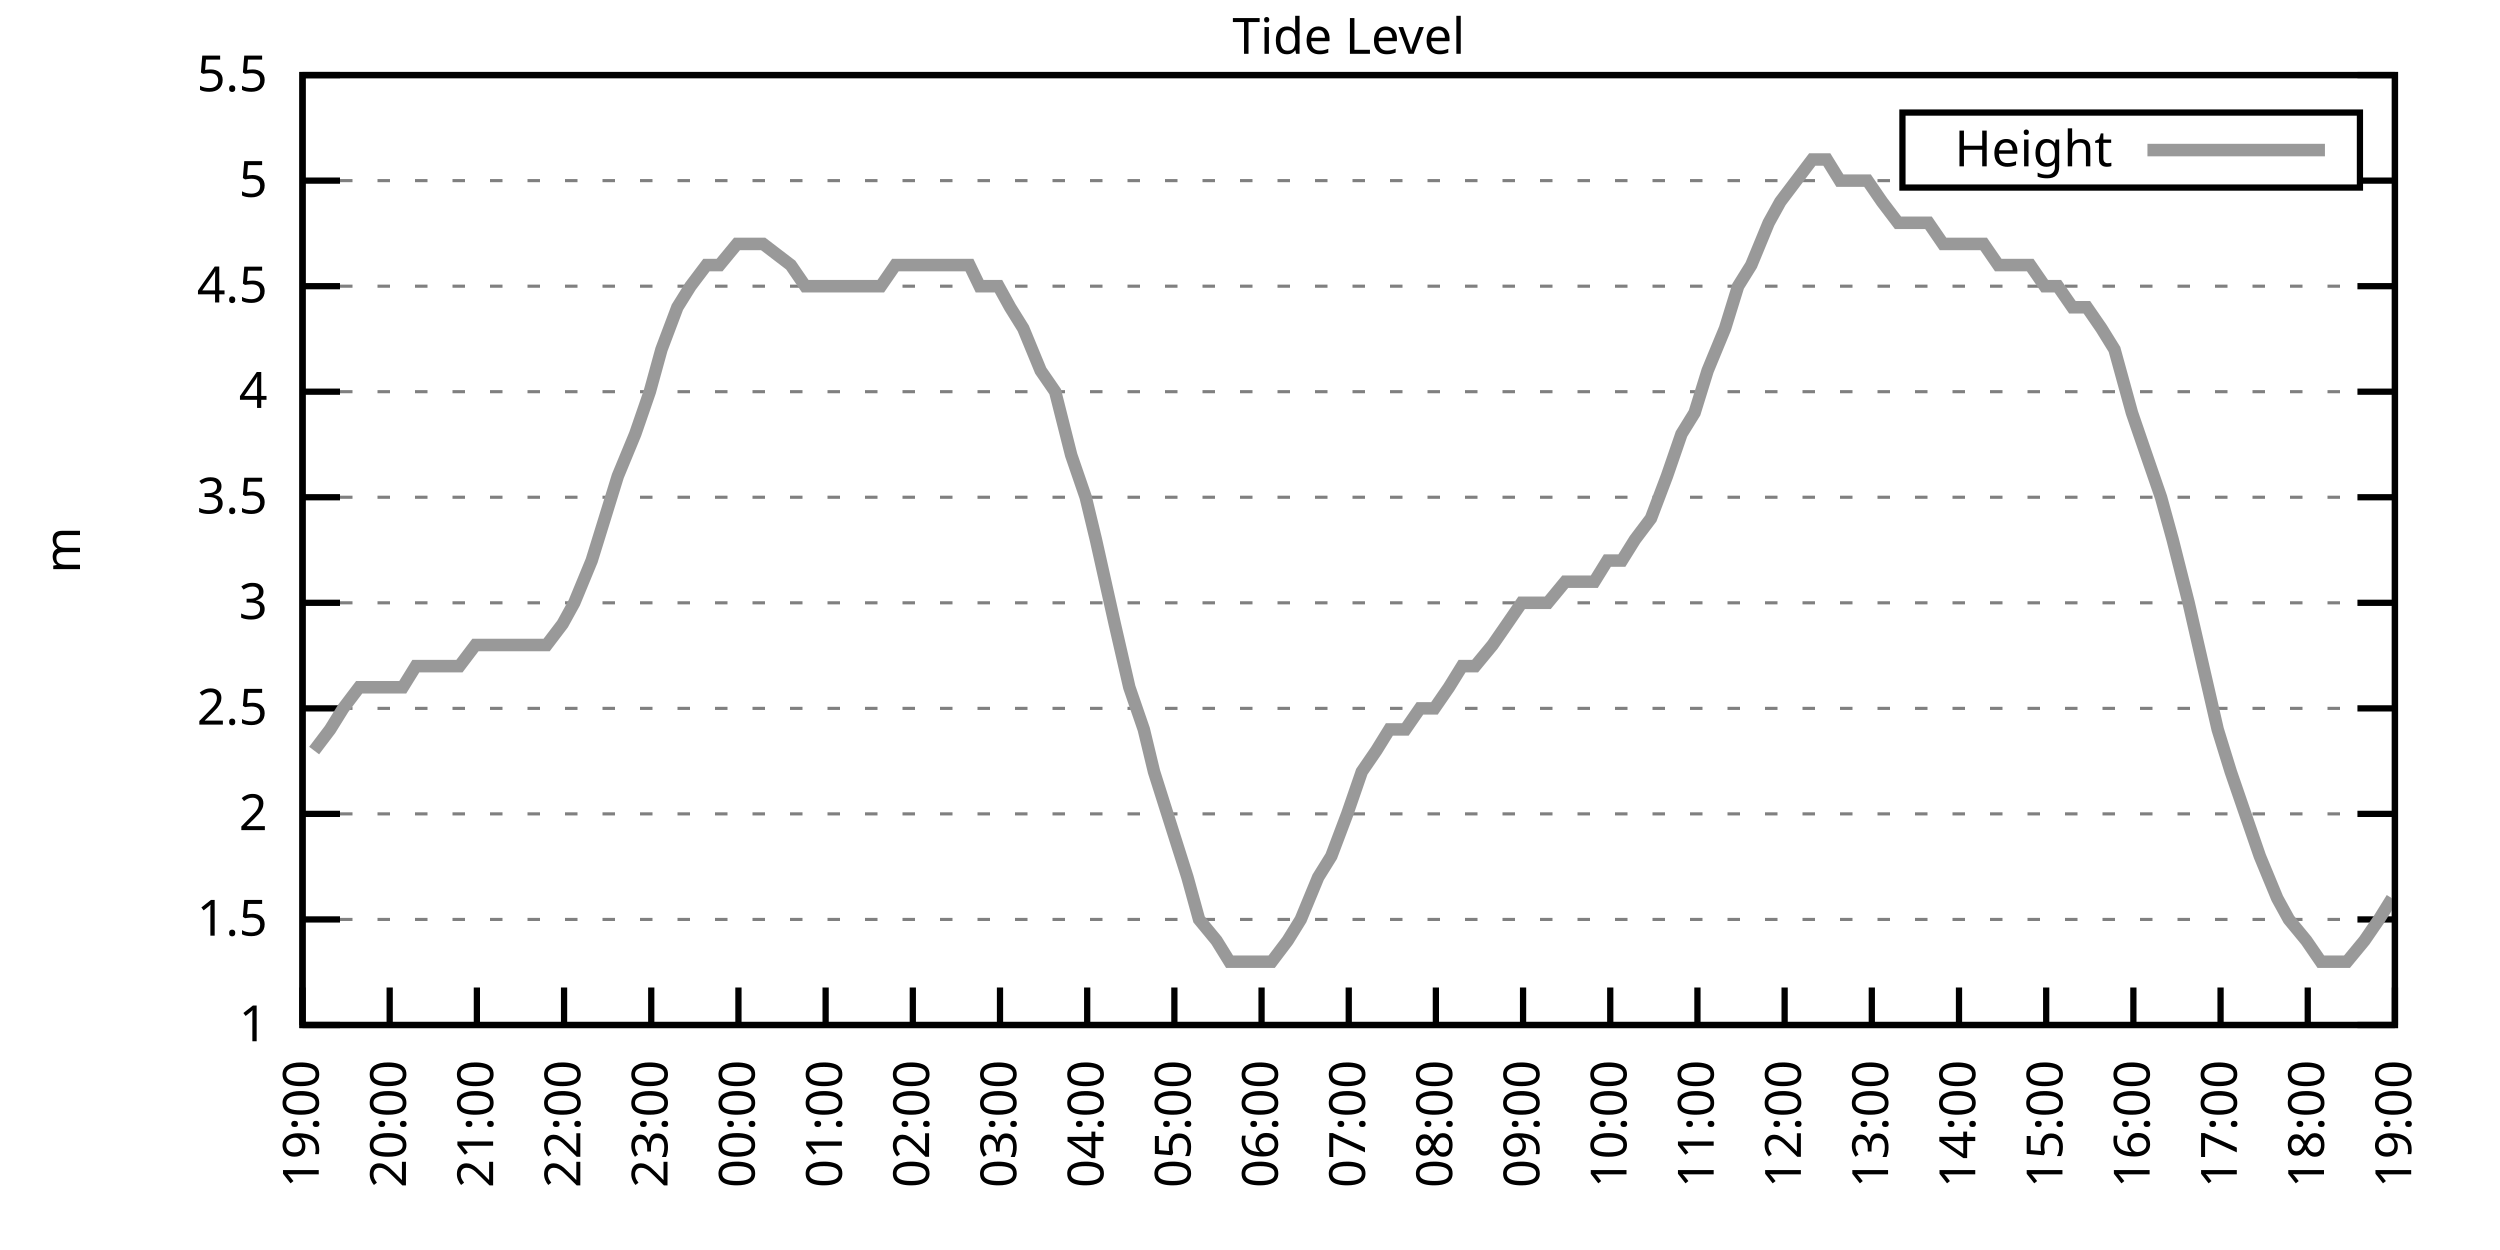
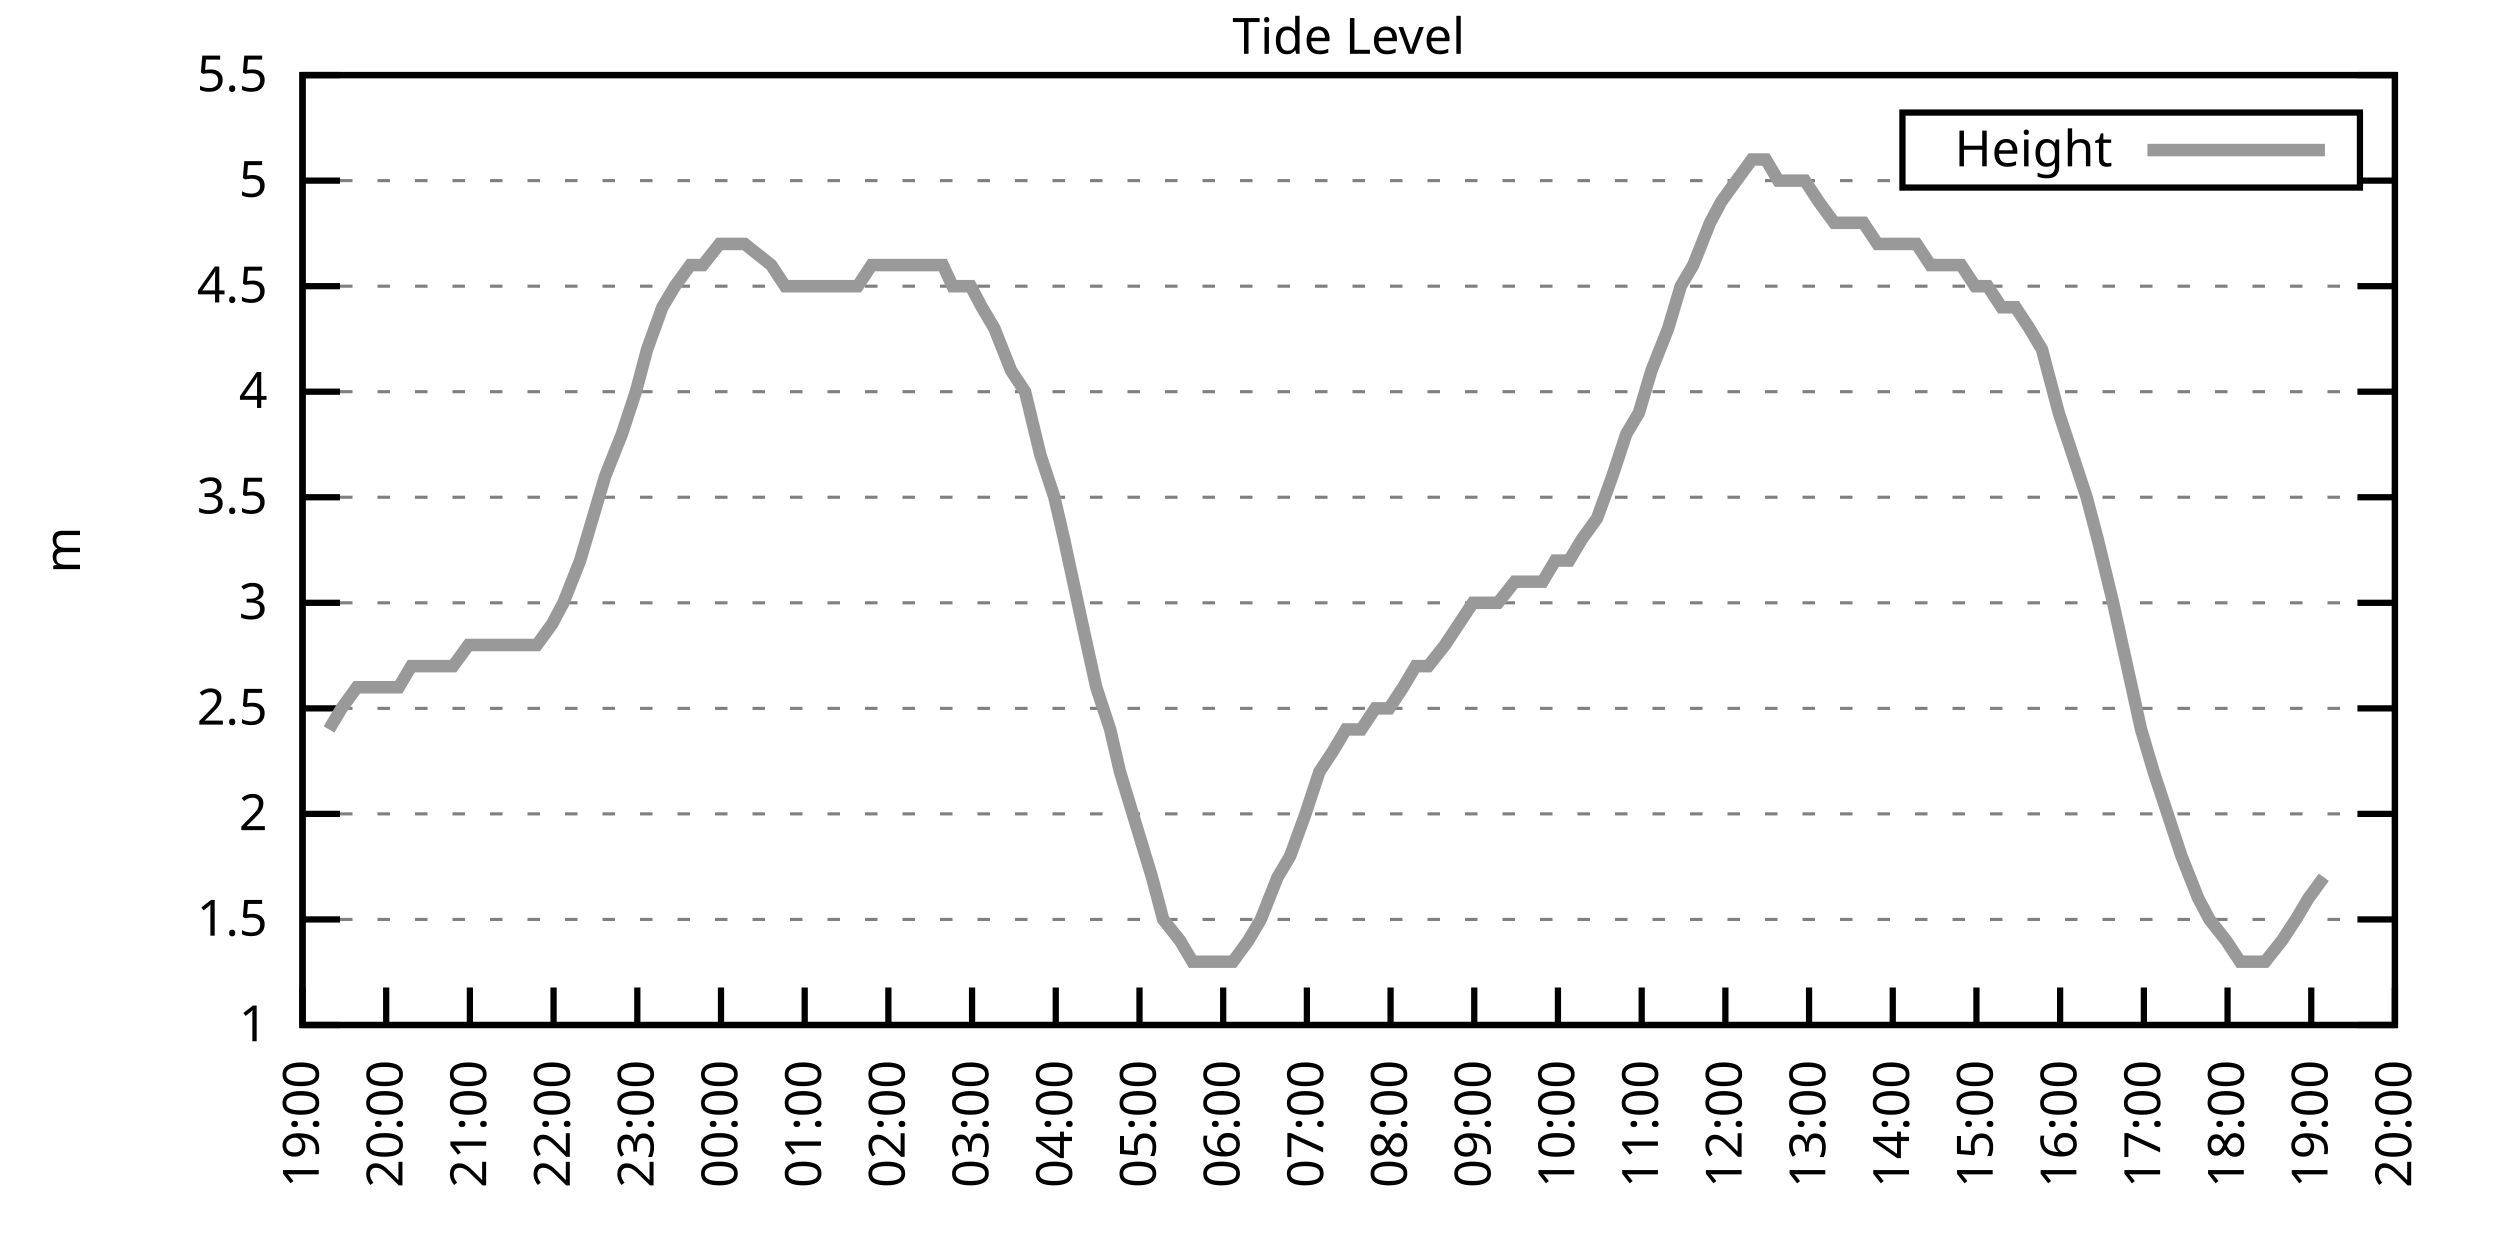
<svg xmlns="http://www.w3.org/2000/svg" xmlns:xlink="http://www.w3.org/1999/xlink" width="400" height="200" viewBox="0 0 400 200">
  <g id="gnuplot_canvas">
    <rect x="0" y="0" width="400" height="200" fill="none" />
    <defs>
      <circle id="gpDot" r="0.5" stroke-width="0.5" stroke="currentColor" />
      <path id="gpPt0" stroke-width="0.333" stroke="currentColor" d="M-1,0 h2 M0,-1 v2" />
      <path id="gpPt1" stroke-width="0.333" stroke="currentColor" d="M-1,-1 L1,1 M1,-1 L-1,1" />
      <path id="gpPt2" stroke-width="0.333" stroke="currentColor" d="M-1,0 L1,0 M0,-1 L0,1 M-1,-1 L1,1 M-1,1 L1,-1" />
      <rect id="gpPt3" stroke-width="0.333" stroke="currentColor" x="-1" y="-1" width="2" height="2" />
      <rect id="gpPt4" stroke-width="0.333" stroke="currentColor" fill="currentColor" x="-1" y="-1" width="2" height="2" />
      <circle id="gpPt5" stroke-width="0.333" stroke="currentColor" cx="0" cy="0" r="1" />
      <use xlink:href="#gpPt5" id="gpPt6" fill="currentColor" stroke="none" />
      <path id="gpPt7" stroke-width="0.333" stroke="currentColor" d="M0,-1.33 L-1.33,0.67 L1.33,0.67 z" />
      <use xlink:href="#gpPt7" id="gpPt8" fill="currentColor" stroke="none" />
      <use xlink:href="#gpPt7" id="gpPt9" stroke="currentColor" transform="rotate(180)" />
      <use xlink:href="#gpPt9" id="gpPt10" fill="currentColor" stroke="none" />
      <use xlink:href="#gpPt3" id="gpPt11" stroke="currentColor" transform="rotate(45)" />
      <use xlink:href="#gpPt11" id="gpPt12" fill="currentColor" stroke="none" />
      <path id="gpPt13" stroke-width="0.333" stroke="currentColor" d="M0,1.330 L1.265,0.411 L0.782,-1.067 L-0.782,-1.076 L-1.265,0.411 z" />
      <use xlink:href="#gpPt13" id="gpPt14" fill="currentColor" stroke="none" />
      <filter id="textbox" filterUnits="objectBoundingBox" x="0" y="0" height="1" width="1">
        <feFlood flood-color="white" flood-opacity="1" result="bgnd" />
        <feComposite in="SourceGraphic" in2="bgnd" operator="atop" />
      </filter>
      <filter id="greybox" filterUnits="objectBoundingBox" x="0" y="0" height="1" width="1">
        <feFlood flood-color="lightgrey" flood-opacity="1" result="grey" />
        <feComposite in="SourceGraphic" in2="grey" operator="atop" />
      </filter>
    </defs>
    <g fill="none" color="white" stroke="currentColor" stroke-width="1.00" stroke-linecap="butt" stroke-linejoin="miter">
</g>
    <g fill="none" color="black" stroke="currentColor" stroke-width="1.00" stroke-linecap="butt" stroke-linejoin="miter">
      <g stroke="none" shape-rendering="crispEdges">
        <polygon fill="rgb(255, 255, 255)" points="48.40,164.00 383.18,164.00 383.18,12.02 48.40,12.02 " />
      </g>
    </g>
    <g fill="none" color="black" stroke="currentColor" stroke-width="1.00" stroke-linecap="butt" stroke-linejoin="miter">
</g>
    <g fill="none" color="black" stroke="black" stroke-width="0.50" stroke-linecap="butt" stroke-linejoin="miter">
</g>
    <g fill="none" color="gray" stroke="currentColor" stroke-width="0.50" stroke-linecap="butt" stroke-linejoin="miter">
      <path stroke="gray" stroke-dasharray="2,4" class="gridline" d="M48.40,164.00 L383.19,164.00  " />
    </g>
    <g fill="none" color="gray" stroke="gray" stroke-width="1.00" stroke-linecap="butt" stroke-linejoin="miter">
</g>
    <g fill="none" color="black" stroke="currentColor" stroke-width="1.00" stroke-linecap="butt" stroke-linejoin="miter">
      <path stroke="black" d="M48.40,164.00 L54.40,164.00 M383.19,164.00 L377.19,164.00  " />
      <g transform="translate(42.80,166.60)" stroke="none" fill="black" font-family="Sans" font-size="8.00" text-anchor="end">
        <text>
          <tspan font-family="Sans"> 1</tspan>
        </text>
      </g>
    </g>
    <g fill="none" color="black" stroke="currentColor" stroke-width="1.00" stroke-linecap="butt" stroke-linejoin="miter">
</g>
    <g fill="none" color="black" stroke="black" stroke-width="0.50" stroke-linecap="butt" stroke-linejoin="miter">
</g>
    <g fill="none" color="gray" stroke="currentColor" stroke-width="0.50" stroke-linecap="butt" stroke-linejoin="miter">
      <path stroke="gray" stroke-dasharray="2,4" class="gridline" d="M48.40,147.11 L383.19,147.11  " />
    </g>
    <g fill="none" color="gray" stroke="gray" stroke-width="1.00" stroke-linecap="butt" stroke-linejoin="miter">
</g>
    <g fill="none" color="black" stroke="currentColor" stroke-width="1.00" stroke-linecap="butt" stroke-linejoin="miter">
      <path stroke="black" d="M48.40,147.11 L54.40,147.11 M383.19,147.11 L377.19,147.11  " />
      <g transform="translate(42.80,149.71)" stroke="none" fill="black" font-family="Sans" font-size="8.00" text-anchor="end">
        <text>
          <tspan font-family="Sans"> 1.5</tspan>
        </text>
      </g>
    </g>
    <g fill="none" color="black" stroke="currentColor" stroke-width="1.00" stroke-linecap="butt" stroke-linejoin="miter">
</g>
    <g fill="none" color="black" stroke="black" stroke-width="0.50" stroke-linecap="butt" stroke-linejoin="miter">
</g>
    <g fill="none" color="gray" stroke="currentColor" stroke-width="0.50" stroke-linecap="butt" stroke-linejoin="miter">
      <path stroke="gray" stroke-dasharray="2,4" class="gridline" d="M48.40,130.22 L383.19,130.22  " />
    </g>
    <g fill="none" color="gray" stroke="gray" stroke-width="1.00" stroke-linecap="butt" stroke-linejoin="miter">
</g>
    <g fill="none" color="black" stroke="currentColor" stroke-width="1.00" stroke-linecap="butt" stroke-linejoin="miter">
      <path stroke="black" d="M48.40,130.22 L54.40,130.22 M383.19,130.22 L377.19,130.22  " />
      <g transform="translate(42.80,132.82)" stroke="none" fill="black" font-family="Sans" font-size="8.00" text-anchor="end">
        <text>
          <tspan font-family="Sans"> 2</tspan>
        </text>
      </g>
    </g>
    <g fill="none" color="black" stroke="currentColor" stroke-width="1.00" stroke-linecap="butt" stroke-linejoin="miter">
</g>
    <g fill="none" color="black" stroke="black" stroke-width="0.50" stroke-linecap="butt" stroke-linejoin="miter">
</g>
    <g fill="none" color="gray" stroke="currentColor" stroke-width="0.50" stroke-linecap="butt" stroke-linejoin="miter">
      <path stroke="gray" stroke-dasharray="2,4" class="gridline" d="M48.40,113.34 L383.19,113.34  " />
    </g>
    <g fill="none" color="gray" stroke="gray" stroke-width="1.00" stroke-linecap="butt" stroke-linejoin="miter">
</g>
    <g fill="none" color="black" stroke="currentColor" stroke-width="1.00" stroke-linecap="butt" stroke-linejoin="miter">
      <path stroke="black" d="M48.40,113.34 L54.40,113.34 M383.19,113.34 L377.19,113.34  " />
      <g transform="translate(42.80,115.94)" stroke="none" fill="black" font-family="Sans" font-size="8.00" text-anchor="end">
        <text>
          <tspan font-family="Sans"> 2.5</tspan>
        </text>
      </g>
    </g>
    <g fill="none" color="black" stroke="currentColor" stroke-width="1.00" stroke-linecap="butt" stroke-linejoin="miter">
</g>
    <g fill="none" color="black" stroke="black" stroke-width="0.50" stroke-linecap="butt" stroke-linejoin="miter">
</g>
    <g fill="none" color="gray" stroke="currentColor" stroke-width="0.50" stroke-linecap="butt" stroke-linejoin="miter">
      <path stroke="gray" stroke-dasharray="2,4" class="gridline" d="M48.40,96.45 L383.19,96.45  " />
    </g>
    <g fill="none" color="gray" stroke="gray" stroke-width="1.00" stroke-linecap="butt" stroke-linejoin="miter">
</g>
    <g fill="none" color="black" stroke="currentColor" stroke-width="1.00" stroke-linecap="butt" stroke-linejoin="miter">
      <path stroke="black" d="M48.40,96.45 L54.40,96.45 M383.19,96.45 L377.19,96.45  " />
      <g transform="translate(42.80,99.05)" stroke="none" fill="black" font-family="Sans" font-size="8.00" text-anchor="end">
        <text>
          <tspan font-family="Sans"> 3</tspan>
        </text>
      </g>
    </g>
    <g fill="none" color="black" stroke="currentColor" stroke-width="1.00" stroke-linecap="butt" stroke-linejoin="miter">
</g>
    <g fill="none" color="black" stroke="black" stroke-width="0.50" stroke-linecap="butt" stroke-linejoin="miter">
</g>
    <g fill="none" color="gray" stroke="currentColor" stroke-width="0.50" stroke-linecap="butt" stroke-linejoin="miter">
      <path stroke="gray" stroke-dasharray="2,4" class="gridline" d="M48.40,79.56 L383.19,79.56  " />
    </g>
    <g fill="none" color="gray" stroke="gray" stroke-width="1.00" stroke-linecap="butt" stroke-linejoin="miter">
</g>
    <g fill="none" color="black" stroke="currentColor" stroke-width="1.00" stroke-linecap="butt" stroke-linejoin="miter">
      <path stroke="black" d="M48.40,79.56 L54.40,79.56 M383.19,79.56 L377.19,79.56  " />
      <g transform="translate(42.80,82.16)" stroke="none" fill="black" font-family="Sans" font-size="8.00" text-anchor="end">
        <text>
          <tspan font-family="Sans"> 3.5</tspan>
        </text>
      </g>
    </g>
    <g fill="none" color="black" stroke="currentColor" stroke-width="1.00" stroke-linecap="butt" stroke-linejoin="miter">
</g>
    <g fill="none" color="black" stroke="black" stroke-width="0.50" stroke-linecap="butt" stroke-linejoin="miter">
</g>
    <g fill="none" color="gray" stroke="currentColor" stroke-width="0.50" stroke-linecap="butt" stroke-linejoin="miter">
      <path stroke="gray" stroke-dasharray="2,4" class="gridline" d="M48.40,62.67 L383.19,62.67  " />
    </g>
    <g fill="none" color="gray" stroke="gray" stroke-width="1.00" stroke-linecap="butt" stroke-linejoin="miter">
</g>
    <g fill="none" color="black" stroke="currentColor" stroke-width="1.00" stroke-linecap="butt" stroke-linejoin="miter">
      <path stroke="black" d="M48.40,62.67 L54.40,62.67 M383.19,62.67 L377.19,62.67  " />
      <g transform="translate(42.80,65.27)" stroke="none" fill="black" font-family="Sans" font-size="8.00" text-anchor="end">
        <text>
          <tspan font-family="Sans"> 4</tspan>
        </text>
      </g>
    </g>
    <g fill="none" color="black" stroke="currentColor" stroke-width="1.00" stroke-linecap="butt" stroke-linejoin="miter">
</g>
    <g fill="none" color="black" stroke="black" stroke-width="0.50" stroke-linecap="butt" stroke-linejoin="miter">
</g>
    <g fill="none" color="gray" stroke="currentColor" stroke-width="0.50" stroke-linecap="butt" stroke-linejoin="miter">
      <path stroke="gray" stroke-dasharray="2,4" class="gridline" d="M48.40,45.79 L383.19,45.79  " />
    </g>
    <g fill="none" color="gray" stroke="gray" stroke-width="1.00" stroke-linecap="butt" stroke-linejoin="miter">
</g>
    <g fill="none" color="black" stroke="currentColor" stroke-width="1.00" stroke-linecap="butt" stroke-linejoin="miter">
      <path stroke="black" d="M48.40,45.79 L54.40,45.79 M383.19,45.79 L377.19,45.79  " />
      <g transform="translate(42.80,48.39)" stroke="none" fill="black" font-family="Sans" font-size="8.00" text-anchor="end">
        <text>
          <tspan font-family="Sans"> 4.5</tspan>
        </text>
      </g>
    </g>
    <g fill="none" color="black" stroke="currentColor" stroke-width="1.00" stroke-linecap="butt" stroke-linejoin="miter">
</g>
    <g fill="none" color="black" stroke="black" stroke-width="0.50" stroke-linecap="butt" stroke-linejoin="miter">
</g>
    <g fill="none" color="gray" stroke="currentColor" stroke-width="0.50" stroke-linecap="butt" stroke-linejoin="miter">
      <path stroke="gray" stroke-dasharray="2,4" class="gridline" d="M48.40,28.90 L304.39,28.90 M377.59,28.90 L383.19,28.90  " />
    </g>
    <g fill="none" color="gray" stroke="gray" stroke-width="1.00" stroke-linecap="butt" stroke-linejoin="miter">
</g>
    <g fill="none" color="black" stroke="currentColor" stroke-width="1.00" stroke-linecap="butt" stroke-linejoin="miter">
      <path stroke="black" d="M48.40,28.90 L54.40,28.90 M383.19,28.90 L377.19,28.90  " />
      <g transform="translate(42.80,31.50)" stroke="none" fill="black" font-family="Sans" font-size="8.00" text-anchor="end">
        <text>
          <tspan font-family="Sans"> 5</tspan>
        </text>
      </g>
    </g>
    <g fill="none" color="black" stroke="currentColor" stroke-width="1.00" stroke-linecap="butt" stroke-linejoin="miter">
</g>
    <g fill="none" color="black" stroke="black" stroke-width="0.50" stroke-linecap="butt" stroke-linejoin="miter">
</g>
    <g fill="none" color="gray" stroke="currentColor" stroke-width="0.50" stroke-linecap="butt" stroke-linejoin="miter">
      <path stroke="gray" stroke-dasharray="2,4" class="gridline" d="M48.40,12.01 L383.19,12.01  " />
    </g>
    <g fill="none" color="gray" stroke="gray" stroke-width="1.00" stroke-linecap="butt" stroke-linejoin="miter">
</g>
    <g fill="none" color="black" stroke="currentColor" stroke-width="1.00" stroke-linecap="butt" stroke-linejoin="miter">
      <path stroke="black" d="M48.40,12.01 L54.40,12.01 M383.19,12.01 L377.19,12.01  " />
      <g transform="translate(42.80,14.61)" stroke="none" fill="black" font-family="Sans" font-size="8.00" text-anchor="end">
        <text>
          <tspan font-family="Sans"> 5.5</tspan>
        </text>
      </g>
    </g>
    <g fill="none" color="black" stroke="currentColor" stroke-width="1.00" stroke-linecap="butt" stroke-linejoin="miter">
      <path stroke="black" d="M48.40,164.00 L48.40,158.00  " />
      <g transform="translate(51.00,169.60) rotate(270.00)" stroke="none" fill="black" font-family="Sans" font-size="8.00" text-anchor="end">
        <text>
          <tspan font-family="Sans">19:00</tspan>
        </text>
      </g>
    </g>
    <g fill="none" color="black" stroke="currentColor" stroke-width="1.00" stroke-linecap="butt" stroke-linejoin="miter">
-       <path stroke="black" d="M62.35,164.00 L62.35,158.00  " />
-       <g transform="translate(64.95,169.60) rotate(270.00)" stroke="none" fill="black" font-family="Sans" font-size="8.00" text-anchor="end">
+       <path stroke="black" d="M61.79,164.00 L61.79,158.00  " />
+       <g transform="translate(64.39,169.60) rotate(270.00)" stroke="none" fill="black" font-family="Sans" font-size="8.00" text-anchor="end">
        <text>
          <tspan font-family="Sans">20:00</tspan>
        </text>
      </g>
    </g>
    <g fill="none" color="black" stroke="currentColor" stroke-width="1.00" stroke-linecap="butt" stroke-linejoin="miter">
-       <path stroke="black" d="M76.30,164.00 L76.30,158.00  " />
-       <g transform="translate(78.90,169.60) rotate(270.00)" stroke="none" fill="black" font-family="Sans" font-size="8.00" text-anchor="end">
+       <path stroke="black" d="M75.18,164.00 L75.18,158.00  " />
+       <g transform="translate(77.78,169.60) rotate(270.00)" stroke="none" fill="black" font-family="Sans" font-size="8.00" text-anchor="end">
        <text>
          <tspan font-family="Sans">21:00</tspan>
        </text>
      </g>
    </g>
    <g fill="none" color="black" stroke="currentColor" stroke-width="1.00" stroke-linecap="butt" stroke-linejoin="miter">
-       <path stroke="black" d="M90.25,164.00 L90.25,158.00  " />
-       <g transform="translate(92.85,169.60) rotate(270.00)" stroke="none" fill="black" font-family="Sans" font-size="8.00" text-anchor="end">
+       <path stroke="black" d="M88.57,164.00 L88.57,158.00  " />
+       <g transform="translate(91.17,169.60) rotate(270.00)" stroke="none" fill="black" font-family="Sans" font-size="8.00" text-anchor="end">
        <text>
          <tspan font-family="Sans">22:00</tspan>
        </text>
      </g>
    </g>
    <g fill="none" color="black" stroke="currentColor" stroke-width="1.00" stroke-linecap="butt" stroke-linejoin="miter">
-       <path stroke="black" d="M104.20,164.00 L104.20,158.00  " />
-       <g transform="translate(106.80,169.60) rotate(270.00)" stroke="none" fill="black" font-family="Sans" font-size="8.00" text-anchor="end">
+       <path stroke="black" d="M101.97,164.00 L101.97,158.00  " />
+       <g transform="translate(104.57,169.60) rotate(270.00)" stroke="none" fill="black" font-family="Sans" font-size="8.00" text-anchor="end">
        <text>
          <tspan font-family="Sans">23:00</tspan>
        </text>
      </g>
    </g>
    <g fill="none" color="black" stroke="currentColor" stroke-width="1.00" stroke-linecap="butt" stroke-linejoin="miter">
-       <path stroke="black" d="M118.15,164.00 L118.15,158.00  " />
-       <g transform="translate(120.75,169.60) rotate(270.00)" stroke="none" fill="black" font-family="Sans" font-size="8.00" text-anchor="end">
+       <path stroke="black" d="M115.36,164.00 L115.36,158.00  " />
+       <g transform="translate(117.96,169.60) rotate(270.00)" stroke="none" fill="black" font-family="Sans" font-size="8.00" text-anchor="end">
        <text>
          <tspan font-family="Sans">00:00</tspan>
        </text>
      </g>
    </g>
    <g fill="none" color="black" stroke="currentColor" stroke-width="1.00" stroke-linecap="butt" stroke-linejoin="miter">
-       <path stroke="black" d="M132.10,164.00 L132.10,158.00  " />
-       <g transform="translate(134.70,169.60) rotate(270.00)" stroke="none" fill="black" font-family="Sans" font-size="8.00" text-anchor="end">
+       <path stroke="black" d="M128.75,164.00 L128.75,158.00  " />
+       <g transform="translate(131.35,169.60) rotate(270.00)" stroke="none" fill="black" font-family="Sans" font-size="8.00" text-anchor="end">
        <text>
          <tspan font-family="Sans">01:00</tspan>
        </text>
      </g>
    </g>
    <g fill="none" color="black" stroke="currentColor" stroke-width="1.00" stroke-linecap="butt" stroke-linejoin="miter">
-       <path stroke="black" d="M146.05,164.00 L146.05,158.00  " />
-       <g transform="translate(148.65,169.60) rotate(270.00)" stroke="none" fill="black" font-family="Sans" font-size="8.00" text-anchor="end">
+       <path stroke="black" d="M142.14,164.00 L142.14,158.00  " />
+       <g transform="translate(144.74,169.60) rotate(270.00)" stroke="none" fill="black" font-family="Sans" font-size="8.00" text-anchor="end">
        <text>
          <tspan font-family="Sans">02:00</tspan>
        </text>
      </g>
    </g>
    <g fill="none" color="black" stroke="currentColor" stroke-width="1.00" stroke-linecap="butt" stroke-linejoin="miter">
-       <path stroke="black" d="M160.00,164.00 L160.00,158.00  " />
-       <g transform="translate(162.60,169.60) rotate(270.00)" stroke="none" fill="black" font-family="Sans" font-size="8.00" text-anchor="end">
+       <path stroke="black" d="M155.53,164.00 L155.53,158.00  " />
+       <g transform="translate(158.13,169.60) rotate(270.00)" stroke="none" fill="black" font-family="Sans" font-size="8.00" text-anchor="end">
        <text>
          <tspan font-family="Sans">03:00</tspan>
        </text>
      </g>
    </g>
    <g fill="none" color="black" stroke="currentColor" stroke-width="1.00" stroke-linecap="butt" stroke-linejoin="miter">
-       <path stroke="black" d="M173.95,164.00 L173.95,158.00  " />
-       <g transform="translate(176.55,169.60) rotate(270.00)" stroke="none" fill="black" font-family="Sans" font-size="8.00" text-anchor="end">
+       <path stroke="black" d="M168.92,164.00 L168.92,158.00  " />
+       <g transform="translate(171.52,169.60) rotate(270.00)" stroke="none" fill="black" font-family="Sans" font-size="8.00" text-anchor="end">
        <text>
          <tspan font-family="Sans">04:00</tspan>
        </text>
      </g>
    </g>
    <g fill="none" color="black" stroke="currentColor" stroke-width="1.00" stroke-linecap="butt" stroke-linejoin="miter">
-       <path stroke="black" d="M187.90,164.00 L187.90,158.00  " />
-       <g transform="translate(190.50,169.60) rotate(270.00)" stroke="none" fill="black" font-family="Sans" font-size="8.00" text-anchor="end">
+       <path stroke="black" d="M182.32,164.00 L182.32,158.00  " />
+       <g transform="translate(184.92,169.60) rotate(270.00)" stroke="none" fill="black" font-family="Sans" font-size="8.00" text-anchor="end">
        <text>
          <tspan font-family="Sans">05:00</tspan>
        </text>
      </g>
    </g>
    <g fill="none" color="black" stroke="currentColor" stroke-width="1.00" stroke-linecap="butt" stroke-linejoin="miter">
-       <path stroke="black" d="M201.85,164.00 L201.85,158.00  " />
-       <g transform="translate(204.45,169.60) rotate(270.00)" stroke="none" fill="black" font-family="Sans" font-size="8.00" text-anchor="end">
+       <path stroke="black" d="M195.71,164.00 L195.71,158.00  " />
+       <g transform="translate(198.31,169.60) rotate(270.00)" stroke="none" fill="black" font-family="Sans" font-size="8.00" text-anchor="end">
        <text>
          <tspan font-family="Sans">06:00</tspan>
        </text>
      </g>
    </g>
    <g fill="none" color="black" stroke="currentColor" stroke-width="1.00" stroke-linecap="butt" stroke-linejoin="miter">
-       <path stroke="black" d="M215.80,164.00 L215.80,158.00  " />
-       <g transform="translate(218.40,169.60) rotate(270.00)" stroke="none" fill="black" font-family="Sans" font-size="8.00" text-anchor="end">
+       <path stroke="black" d="M209.10,164.00 L209.10,158.00  " />
+       <g transform="translate(211.70,169.60) rotate(270.00)" stroke="none" fill="black" font-family="Sans" font-size="8.00" text-anchor="end">
        <text>
          <tspan font-family="Sans">07:00</tspan>
        </text>
      </g>
    </g>
    <g fill="none" color="black" stroke="currentColor" stroke-width="1.00" stroke-linecap="butt" stroke-linejoin="miter">
-       <path stroke="black" d="M229.74,164.00 L229.74,158.00  " />
-       <g transform="translate(232.34,169.60) rotate(270.00)" stroke="none" fill="black" font-family="Sans" font-size="8.00" text-anchor="end">
+       <path stroke="black" d="M222.49,164.00 L222.49,158.00  " />
+       <g transform="translate(225.09,169.60) rotate(270.00)" stroke="none" fill="black" font-family="Sans" font-size="8.00" text-anchor="end">
        <text>
          <tspan font-family="Sans">08:00</tspan>
        </text>
      </g>
    </g>
    <g fill="none" color="black" stroke="currentColor" stroke-width="1.00" stroke-linecap="butt" stroke-linejoin="miter">
-       <path stroke="black" d="M243.69,164.00 L243.69,158.00  " />
-       <g transform="translate(246.29,169.60) rotate(270.00)" stroke="none" fill="black" font-family="Sans" font-size="8.00" text-anchor="end">
+       <path stroke="black" d="M235.88,164.00 L235.88,158.00  " />
+       <g transform="translate(238.48,169.60) rotate(270.00)" stroke="none" fill="black" font-family="Sans" font-size="8.00" text-anchor="end">
        <text>
          <tspan font-family="Sans">09:00</tspan>
        </text>
      </g>
    </g>
    <g fill="none" color="black" stroke="currentColor" stroke-width="1.00" stroke-linecap="butt" stroke-linejoin="miter">
-       <path stroke="black" d="M257.64,164.00 L257.64,158.00  " />
-       <g transform="translate(260.24,169.60) rotate(270.00)" stroke="none" fill="black" font-family="Sans" font-size="8.00" text-anchor="end">
+       <path stroke="black" d="M249.27,164.00 L249.27,158.00  " />
+       <g transform="translate(251.87,169.60) rotate(270.00)" stroke="none" fill="black" font-family="Sans" font-size="8.00" text-anchor="end">
        <text>
          <tspan font-family="Sans">10:00</tspan>
        </text>
      </g>
    </g>
    <g fill="none" color="black" stroke="currentColor" stroke-width="1.00" stroke-linecap="butt" stroke-linejoin="miter">
-       <path stroke="black" d="M271.59,164.00 L271.59,158.00  " />
-       <g transform="translate(274.19,169.60) rotate(270.00)" stroke="none" fill="black" font-family="Sans" font-size="8.00" text-anchor="end">
+       <path stroke="black" d="M262.67,164.00 L262.67,158.00  " />
+       <g transform="translate(265.27,169.60) rotate(270.00)" stroke="none" fill="black" font-family="Sans" font-size="8.00" text-anchor="end">
        <text>
          <tspan font-family="Sans">11:00</tspan>
        </text>
      </g>
    </g>
    <g fill="none" color="black" stroke="currentColor" stroke-width="1.00" stroke-linecap="butt" stroke-linejoin="miter">
-       <path stroke="black" d="M285.54,164.00 L285.54,158.00  " />
-       <g transform="translate(288.14,169.60) rotate(270.00)" stroke="none" fill="black" font-family="Sans" font-size="8.00" text-anchor="end">
+       <path stroke="black" d="M276.06,164.00 L276.06,158.00  " />
+       <g transform="translate(278.66,169.60) rotate(270.00)" stroke="none" fill="black" font-family="Sans" font-size="8.00" text-anchor="end">
        <text>
          <tspan font-family="Sans">12:00</tspan>
        </text>
      </g>
    </g>
    <g fill="none" color="black" stroke="currentColor" stroke-width="1.00" stroke-linecap="butt" stroke-linejoin="miter">
-       <path stroke="black" d="M299.49,164.00 L299.49,158.00  " />
-       <g transform="translate(302.09,169.60) rotate(270.00)" stroke="none" fill="black" font-family="Sans" font-size="8.00" text-anchor="end">
+       <path stroke="black" d="M289.45,164.00 L289.45,158.00  " />
+       <g transform="translate(292.05,169.60) rotate(270.00)" stroke="none" fill="black" font-family="Sans" font-size="8.00" text-anchor="end">
        <text>
          <tspan font-family="Sans">13:00</tspan>
        </text>
      </g>
    </g>
    <g fill="none" color="black" stroke="currentColor" stroke-width="1.00" stroke-linecap="butt" stroke-linejoin="miter">
-       <path stroke="black" d="M313.44,164.00 L313.44,158.00  " />
-       <g transform="translate(316.04,169.60) rotate(270.00)" stroke="none" fill="black" font-family="Sans" font-size="8.00" text-anchor="end">
+       <path stroke="black" d="M302.84,164.00 L302.84,158.00  " />
+       <g transform="translate(305.44,169.60) rotate(270.00)" stroke="none" fill="black" font-family="Sans" font-size="8.00" text-anchor="end">
        <text>
          <tspan font-family="Sans">14:00</tspan>
        </text>
      </g>
    </g>
    <g fill="none" color="black" stroke="currentColor" stroke-width="1.00" stroke-linecap="butt" stroke-linejoin="miter">
-       <path stroke="black" d="M327.39,164.00 L327.39,158.00  " />
-       <g transform="translate(329.99,169.60) rotate(270.00)" stroke="none" fill="black" font-family="Sans" font-size="8.00" text-anchor="end">
+       <path stroke="black" d="M316.23,164.00 L316.23,158.00  " />
+       <g transform="translate(318.83,169.60) rotate(270.00)" stroke="none" fill="black" font-family="Sans" font-size="8.00" text-anchor="end">
        <text>
          <tspan font-family="Sans">15:00</tspan>
        </text>
      </g>
    </g>
    <g fill="none" color="black" stroke="currentColor" stroke-width="1.00" stroke-linecap="butt" stroke-linejoin="miter">
-       <path stroke="black" d="M341.34,164.00 L341.34,158.00  " />
-       <g transform="translate(343.94,169.60) rotate(270.00)" stroke="none" fill="black" font-family="Sans" font-size="8.00" text-anchor="end">
+       <path stroke="black" d="M329.62,164.00 L329.62,158.00  " />
+       <g transform="translate(332.22,169.60) rotate(270.00)" stroke="none" fill="black" font-family="Sans" font-size="8.00" text-anchor="end">
        <text>
          <tspan font-family="Sans">16:00</tspan>
        </text>
      </g>
    </g>
    <g fill="none" color="black" stroke="currentColor" stroke-width="1.00" stroke-linecap="butt" stroke-linejoin="miter">
-       <path stroke="black" d="M355.29,164.00 L355.29,158.00  " />
-       <g transform="translate(357.89,169.60) rotate(270.00)" stroke="none" fill="black" font-family="Sans" font-size="8.00" text-anchor="end">
+       <path stroke="black" d="M343.02,164.00 L343.02,158.00  " />
+       <g transform="translate(345.62,169.60) rotate(270.00)" stroke="none" fill="black" font-family="Sans" font-size="8.00" text-anchor="end">
        <text>
          <tspan font-family="Sans">17:00</tspan>
        </text>
      </g>
    </g>
    <g fill="none" color="black" stroke="currentColor" stroke-width="1.00" stroke-linecap="butt" stroke-linejoin="miter">
-       <path stroke="black" d="M369.24,164.00 L369.24,158.00  " />
-       <g transform="translate(371.84,169.60) rotate(270.00)" stroke="none" fill="black" font-family="Sans" font-size="8.00" text-anchor="end">
+       <path stroke="black" d="M356.41,164.00 L356.41,158.00  " />
+       <g transform="translate(359.01,169.60) rotate(270.00)" stroke="none" fill="black" font-family="Sans" font-size="8.00" text-anchor="end">
        <text>
          <tspan font-family="Sans">18:00</tspan>
+         </text>
+       </g>
+     </g>
+     <g fill="none" color="black" stroke="currentColor" stroke-width="1.00" stroke-linecap="butt" stroke-linejoin="miter">
+       <path stroke="black" d="M369.80,164.00 L369.80,158.00  " />
+       <g transform="translate(372.40,169.60) rotate(270.00)" stroke="none" fill="black" font-family="Sans" font-size="8.00" text-anchor="end">
+         <text>
+           <tspan font-family="Sans">19:00</tspan>
        </text>
      </g>
    </g>
    <g fill="none" color="black" stroke="currentColor" stroke-width="1.00" stroke-linecap="butt" stroke-linejoin="miter">
      <path stroke="black" d="M383.19,164.00 L383.19,158.00  " />
      <g transform="translate(385.79,169.60) rotate(270.00)" stroke="none" fill="black" font-family="Sans" font-size="8.00" text-anchor="end">
        <text>
-           <tspan font-family="Sans">19:00</tspan>
+           <tspan font-family="Sans">20:00</tspan>
        </text>
      </g>
    </g>
    <g fill="none" color="black" stroke="currentColor" stroke-width="1.00" stroke-linecap="butt" stroke-linejoin="miter">
</g>
    <g fill="none" color="black" stroke="currentColor" stroke-width="1.00" stroke-linecap="butt" stroke-linejoin="miter">
      <path stroke="black" d="M48.40,12.01 L48.40,164.00 L383.19,164.00 L383.19,12.01 L48.40,12.01 Z  " />
    </g>
    <g fill="none" color="black" stroke="currentColor" stroke-width="1.00" stroke-linecap="butt" stroke-linejoin="miter">
</g>
    <g fill="none" color="black" stroke="currentColor" stroke-width="1.00" stroke-linecap="butt" stroke-linejoin="miter">
      <path stroke="black" d="M304.39,30.01 L304.39,18.01 L377.59,18.01 L377.59,30.01 L304.39,30.01 Z  " />
    </g>
    <g id="Tide_level_plot_1">
      <g fill="none" color="white" stroke="black" stroke-width="2.00" stroke-linecap="butt" stroke-linejoin="miter">
</g>
      <g fill="none" color="black" stroke="currentColor" stroke-width="2.00" stroke-linecap="butt" stroke-linejoin="miter">
        <g transform="translate(337.99,26.61)" stroke="none" fill="black" font-family="Sans" font-size="8.00" text-anchor="end">
          <text>
            <tspan font-family="Sans">Height</tspan>
          </text>
        </g>
      </g>
      <g fill="none" color="black" stroke="currentColor" stroke-width="2.00" stroke-linecap="butt" stroke-linejoin="miter">
-         <path stroke="rgb(153, 153, 153)" d="M343.59,24.01 L371.99,24.01 M50.26,120.09 L52.82,116.71 L54.91,113.34 L57.47,109.96 L59.56,109.96 L61.88,109.96   L64.44,109.96 L66.53,106.58 L68.86,106.58 L71.42,106.58 L73.51,106.58 L76.07,103.20 L78.39,103.20 L80.25,103.20   L82.81,103.20 L85.37,103.20 L87.46,103.20 L90.02,99.83 L91.88,96.45 L94.67,89.69 L96.76,82.94 L98.85,76.18   L101.64,69.43 L103.97,62.67 L105.83,55.92 L108.38,49.16 L110.48,45.79 L113.03,42.41 L115.13,42.41 L117.92,39.03   L120.01,39.03 L122.10,39.03 L126.52,42.41 L128.84,45.79 L131.40,45.79 L133.49,45.79 L136.51,45.79 L138.37,45.79   L140.93,45.79 L143.26,42.41 L145.81,42.41 L148.14,42.41 L150.00,42.41 L152.09,42.41 L155.11,42.41 L156.74,45.79   L159.76,45.79 L161.62,49.16 L163.72,52.54 L166.51,59.30 L168.83,62.67 L171.39,72.81 L173.71,79.56 L175.34,86.32   L178.36,99.83 L180.69,109.96 L183.01,116.71 L184.64,123.47 L189.99,140.36 L191.85,147.11 L194.64,150.49 L196.73,153.87   L199.29,153.87 L201.38,153.87 L203.47,153.87 L206.03,150.49 L208.12,147.11 L210.91,140.36 L213.01,136.98 L215.56,130.22   L217.89,123.47 L220.21,120.09 L222.30,116.71 L224.86,116.71 L227.19,113.34 L229.51,113.34 L231.84,109.96 L233.93,106.58   L236.02,106.58 L238.81,103.20 L241.14,99.83 L243.46,96.45 L245.55,96.45 L247.65,96.45 L250.44,93.07 L252.53,93.07   L255.09,93.07 L257.18,89.69 L259.50,89.69 L261.60,86.32 L264.15,82.94 L266.71,76.18 L269.04,69.43 L271.13,66.05   L273.22,59.30 L276.01,52.54 L278.10,45.79 L280.20,42.41 L282.99,35.65 L284.85,32.28 L287.40,28.90 L289.96,25.52   L292.29,25.52 L294.38,28.90 L296.70,28.90 L298.80,28.90 L301.12,32.28 L303.68,35.65 L306.23,35.65 L308.56,35.65   L310.88,39.03 L313.21,39.03 L315.53,39.03 L317.39,39.03 L319.72,42.41 L322.28,42.41 L324.83,42.41 L327.16,45.79   L329.25,45.79 L331.58,49.16 L333.90,49.16 L336.23,52.54 L338.32,55.92 L341.11,66.05 L343.43,72.81 L345.76,79.56   L347.62,86.32 L350.18,96.45 L352.50,106.58 L354.83,116.71 L356.92,123.47 L359.24,130.22 L361.57,136.98 L364.36,143.73   L366.22,147.11 L369.01,150.49 L371.33,153.87 L373.66,153.87 L375.52,153.87 L378.31,150.49 L380.63,147.11 L382.73,143.73    " />
+         <path stroke="rgb(153, 153, 153)" d="M343.59,24.01 L371.99,24.01 M52.64,116.71 L54.65,113.34 L57.10,109.96 L59.11,109.96 L61.35,109.96 L63.80,109.96   L65.81,106.58 L68.04,106.58 L70.50,106.58 L72.50,106.58 L74.96,103.20 L77.19,103.20 L78.98,103.20 L81.43,103.20   L83.89,103.20 L85.90,103.20 L88.35,99.83 L90.14,96.45 L92.82,89.69 L94.82,82.94 L96.83,76.18 L99.51,69.43   L101.74,62.67 L103.53,55.92 L105.98,49.16 L107.99,45.79 L110.45,42.41 L112.46,42.41 L115.13,39.03 L117.14,39.03   L119.15,39.03 L123.39,42.41 L125.62,45.79 L128.08,45.79 L130.09,45.79 L132.99,45.79 L134.78,45.79 L137.23,45.79   L139.46,42.41 L141.92,42.41 L144.15,42.41 L145.94,42.41 L147.94,42.41 L150.85,42.41 L152.41,45.79 L155.31,45.79   L157.10,49.16 L159.10,52.54 L161.78,59.30 L164.01,62.67 L166.47,72.81 L168.70,79.56 L170.26,86.32 L173.17,99.83   L175.40,109.96 L177.63,116.71 L179.19,123.47 L184.32,140.36 L186.11,147.11 L188.79,150.49 L190.80,153.87 L193.25,153.87   L195.26,153.87 L197.27,153.87 L199.73,150.49 L201.73,147.11 L204.41,140.36 L206.42,136.98 L208.88,130.22 L211.11,123.47   L213.34,120.09 L215.35,116.71 L217.80,116.71 L220.04,113.34 L222.27,113.34 L224.50,109.96 L226.51,106.58 L228.52,106.58   L231.20,103.20 L233.43,99.83 L235.66,96.45 L237.67,96.45 L239.68,96.45 L242.36,93.07 L244.36,93.07 L246.82,93.07   L248.83,89.69 L251.06,89.69 L253.07,86.32 L255.52,82.94 L257.98,76.18 L260.21,69.43 L262.22,66.05 L264.23,59.30   L266.91,52.54 L268.92,45.79 L270.92,42.41 L273.60,35.65 L275.39,32.28 L277.84,28.90 L280.30,25.52 L282.53,25.52   L284.54,28.90 L286.77,28.90 L288.78,28.90 L291.01,32.28 L293.47,35.65 L295.92,35.65 L298.15,35.65 L300.39,39.03   L302.62,39.03 L304.85,39.03 L306.63,39.03 L308.87,42.41 L311.32,42.41 L313.78,42.41 L316.01,45.79 L318.02,45.79   L320.25,49.16 L322.48,49.16 L324.71,52.54 L326.72,55.92 L329.40,66.05 L331.63,72.81 L333.86,79.56 L335.65,86.32   L338.10,96.45 L340.34,106.58 L342.57,116.71 L344.58,123.47 L346.81,130.22 L349.04,136.98 L351.72,143.73 L353.51,147.11   L356.18,150.49 L358.42,153.87 L360.65,153.87 L362.43,153.87 L365.11,150.49 L367.34,147.11 L369.35,143.73 L371.81,140.36    " />
      </g>
    </g>
    <g fill="none" color="black" stroke="currentColor" stroke-width="2.00" stroke-linecap="butt" stroke-linejoin="miter">
</g>
    <g fill="none" color="black" stroke="black" stroke-width="1.00" stroke-linecap="butt" stroke-linejoin="miter">
</g>
    <g fill="none" color="black" stroke="currentColor" stroke-width="1.00" stroke-linecap="butt" stroke-linejoin="miter">
      <path stroke="black" d="M48.40,12.01 L48.40,164.00 L383.19,164.00 L383.19,12.01 L48.40,12.01 Z  " />
      <g transform="translate(12.80,88.01) rotate(270.00)" stroke="none" fill="black" font-family="Sans" font-size="8.00" text-anchor="middle">
        <text>
          <tspan font-family="Sans">m</tspan>
        </text>
      </g>
    </g>
    <g fill="none" color="black" stroke="currentColor" stroke-width="1.00" stroke-linecap="butt" stroke-linejoin="miter">
</g>
    <g fill="none" color="black" stroke="currentColor" stroke-width="1.00" stroke-linecap="butt" stroke-linejoin="miter">
      <g transform="translate(215.79,8.61)" stroke="none" fill="black" font-family="Sans" font-size="8.00" text-anchor="middle">
        <text>
          <tspan font-family="Sans">Tide Level</tspan>
        </text>
      </g>
    </g>
    <g fill="none" color="black" stroke="currentColor" stroke-width="1.00" stroke-linecap="butt" stroke-linejoin="miter">
</g>
  </g>
</svg>
